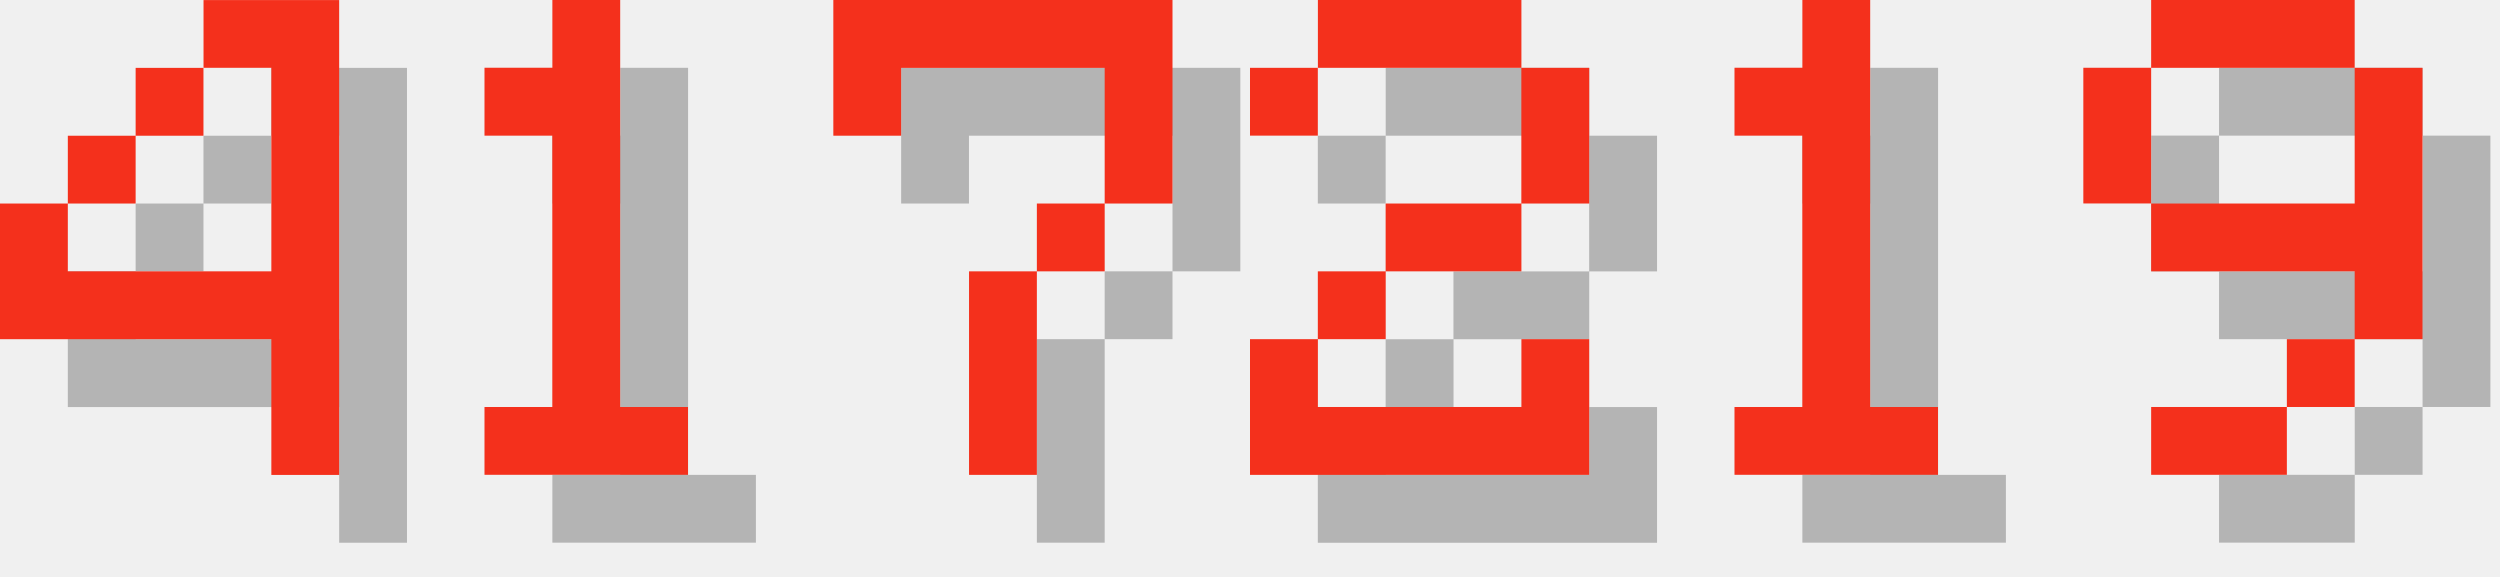
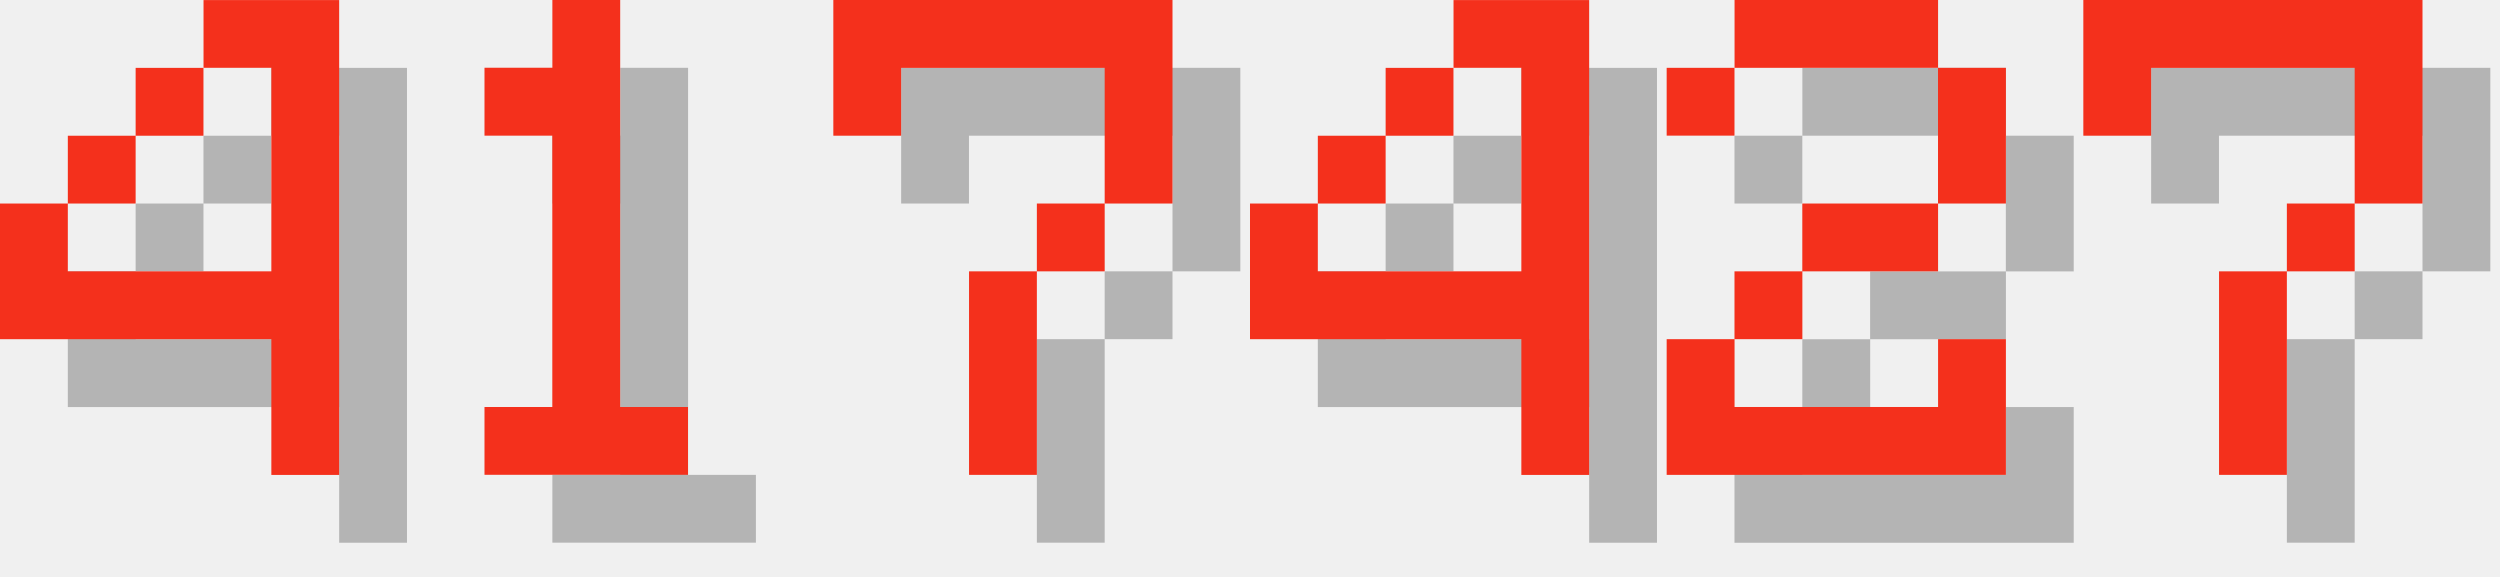
<svg xmlns="http://www.w3.org/2000/svg" version="1.1" width="156.0" height="36">
  <style>
        .text-foreground {
            fill: #F4301C;
        }
        .text-shadow {
            fill: #000000;
            fill-opacity: 0.25;
        }
    </style>
  <g class="digit" id="digit_4" transform="translate(0.0, 0), scale(4)">
    <path id="digit_4_shadow" class="text-shadow" d="m4.233 1.058v1.058h1.058v3.175h-3.175v-1.058h-1.058v2.117h4.233v2.117h1.058v-7.408h-2.117zm-2.117 3.175h1.058v-1.058h-1.058v1.058zm1.058-1.058h1.058v-1.058h-1.058v1.058z" fill-opacity=".5" style="paint-order:stroke fill markers" />
    <path id="digit_4_fg" class="text-foreground" d="m3.175 0v1.058h1.058v3.175h-3.175v-1.058h-1.058v2.117h4.233v2.117h1.058v-7.408h-2.117zm-2.117 3.175h1.058v-1.058h-1.058v1.058zm1.058-1.058h1.058v-1.058h-1.058v1.058z" fill="#fff" style="paint-order:stroke fill markers" />
  </g>
  <g class="digit" id="digit_1" transform="translate(26.0, 0), scale(4)">
    <path id="digit_1_shadow" class="text-shadow" d="m2.117 2.117v1.058h1.058v4.233h-1.058v1.058h3.175v-1.058h-1.058v-6.35h-1.058v1.058h-1.058z" fill-opacity=".5" style="paint-order:stroke fill markers" />
    <path id="digit_1_fg" class="text-foreground" d="m1.058 1.058v1.058h1.058v4.233h-1.058v1.058h3.175v-1.058h-1.058v-6.35h-1.058v1.058h-1.058z" fill="#fff" style="paint-order:stroke fill markers" />
  </g>
  <g class="digit" id="digit_7" transform="translate(52.0, 0), scale(4)">
    <path id="digit_7_shadow" class="text-shadow" d="m1.058 1.058 2e-6 2.117h1.058v-1.058h3.175v1.058l2e-7 1.058h-1.058v1.058h-1.058l4e-7 3.175 1.058 1e-7v-3.175h1.058v-1.058h1.058l5e-7 -1.058v-2.117z" fill-opacity=".5" style="paint-order:stroke fill markers" />
    <path id="digit_7_fg" class="text-foreground" d="m0 0 2e-6 2.117h1.058v-1.058h3.175v1.058l2e-7 1.058h-1.058v1.058h-1.058l4e-7 3.175 1.058 1e-7v-3.175h1.058v-1.058h1.058l5e-7 -1.058v-2.117z" fill="#fff" style="paint-order:stroke fill markers" />
  </g>
-   <g class="digit" id="digit_2" transform="translate(78.0, 0), scale(4)">
+   <g class="digit" id="digit_4" transform="translate(78.0, 0), scale(4)">
+     <path id="digit_4_shadow" class="text-shadow" d="m4.233 1.058v1.058h1.058v3.175h-3.175v-1.058h-1.058v2.117h4.233v2.117h1.058v-7.408h-2.117zm-2.117 3.175h1.058v-1.058h-1.058v1.058zm1.058-1.058h1.058v-1.058h-1.058v1.058z" fill-opacity=".5" style="paint-order:stroke fill markers" />
+     <path id="digit_4_fg" class="text-foreground" d="m3.175 0v1.058h1.058v3.175h-3.175v-1.058h-1.058v2.117h4.233v2.117h1.058v-7.408h-2.117zm-2.117 3.175h1.058v-1.058h-1.058v1.058zm1.058-1.058h1.058v-1.058h-1.058v1.058z" fill="#fff" style="paint-order:stroke fill markers" />
+   </g>
+   <g class="digit" id="digit_2" transform="translate(104.0, 0), scale(4)">
    <path id="digit_2_shadow" class="text-shadow" d="m1.058 2.117v1.058h1.058v-1.058h3.175v2.117h-2.117v1.058h-1.058v1.058h-1.058v2.117h5.292v-2.117h-1.058v1.058h-3.175v-1.058h1.058v-1.058h2.117v-1.058h1.058v-2.117h-1.058v-1.058h-3.175v1.058h-1.058z" fill-opacity=".5" style="paint-order:stroke fill markers" />
    <path id="digit_2_fg" class="text-foreground" d="m0 1.058v1.058h1.058v-1.058h3.175v2.117h-2.117v1.058h-1.058v1.058h-1.058v2.117h5.292v-2.117h-1.058v1.058h-3.175v-1.058h1.058v-1.058h2.117v-1.058h1.058v-2.117h-1.058v-1.058h-3.175v1.058h-1.058z" fill="#fff" style="paint-order:stroke fill markers" />
  </g>
-   <g class="digit" id="digit_1" transform="translate(104.0, 0), scale(4)">
-     <path id="digit_1_shadow" class="text-shadow" d="m2.117 2.117v1.058h1.058v4.233h-1.058v1.058h3.175v-1.058h-1.058v-6.35h-1.058v1.058h-1.058z" fill-opacity=".5" style="paint-order:stroke fill markers" />
-     <path id="digit_1_fg" class="text-foreground" d="m1.058 1.058v1.058h1.058v4.233h-1.058v1.058h3.175v-1.058h-1.058v-6.35h-1.058v1.058h-1.058z" fill="#fff" style="paint-order:stroke fill markers" />
-   </g>
-   <g class="digit" id="digit_9" transform="translate(130.0, 0), scale(4)">
-     <path id="digit_9_shadow" class="text-shadow" d="m2.117 1.058v1.058h3.175v-1.058h-3.175zm3.175 1.058v2.117h-3.175v1.058h3.175v1.058h1.058v-4.233h-1.058zm0 4.233h-1.058v1.058h1.058v-1.058zm-1.058 1.058h-2.117v1.058h2.117v-1.058zm-2.117-3.175v-2.117h-1.058v2.117h1.058z" fill-opacity=".5" style="paint-order:stroke fill markers" />
-     <path id="digit_9_fg" class="text-foreground" d="m1.058 0v1.058h3.175v-1.058h-3.175zm3.175 1.058v2.117h-3.175v1.058h3.175v1.058h1.058v-4.233h-1.058zm0 4.233h-1.058v1.058h1.058v-1.058zm-1.058 1.058h-2.117v1.058h2.117v-1.058zm-2.117-3.175v-2.117h-1.058v2.117h1.058z" fill="#fff" style="paint-order:stroke fill markers" />
+   <g class="digit" id="digit_7" transform="translate(130.0, 0), scale(4)">
+     <path id="digit_7_shadow" class="text-shadow" d="m1.058 1.058 2e-6 2.117h1.058v-1.058h3.175v1.058l2e-7 1.058h-1.058v1.058h-1.058l4e-7 3.175 1.058 1e-7v-3.175h1.058v-1.058h1.058l5e-7 -1.058v-2.117z" fill-opacity=".5" style="paint-order:stroke fill markers" />
+     <path id="digit_7_fg" class="text-foreground" d="m0 0 2e-6 2.117h1.058v-1.058h3.175v1.058l2e-7 1.058h-1.058v1.058h-1.058l4e-7 3.175 1.058 1e-7v-3.175h1.058v-1.058h1.058l5e-7 -1.058v-2.117z" fill="#fff" style="paint-order:stroke fill markers" />
  </g>
</svg>
